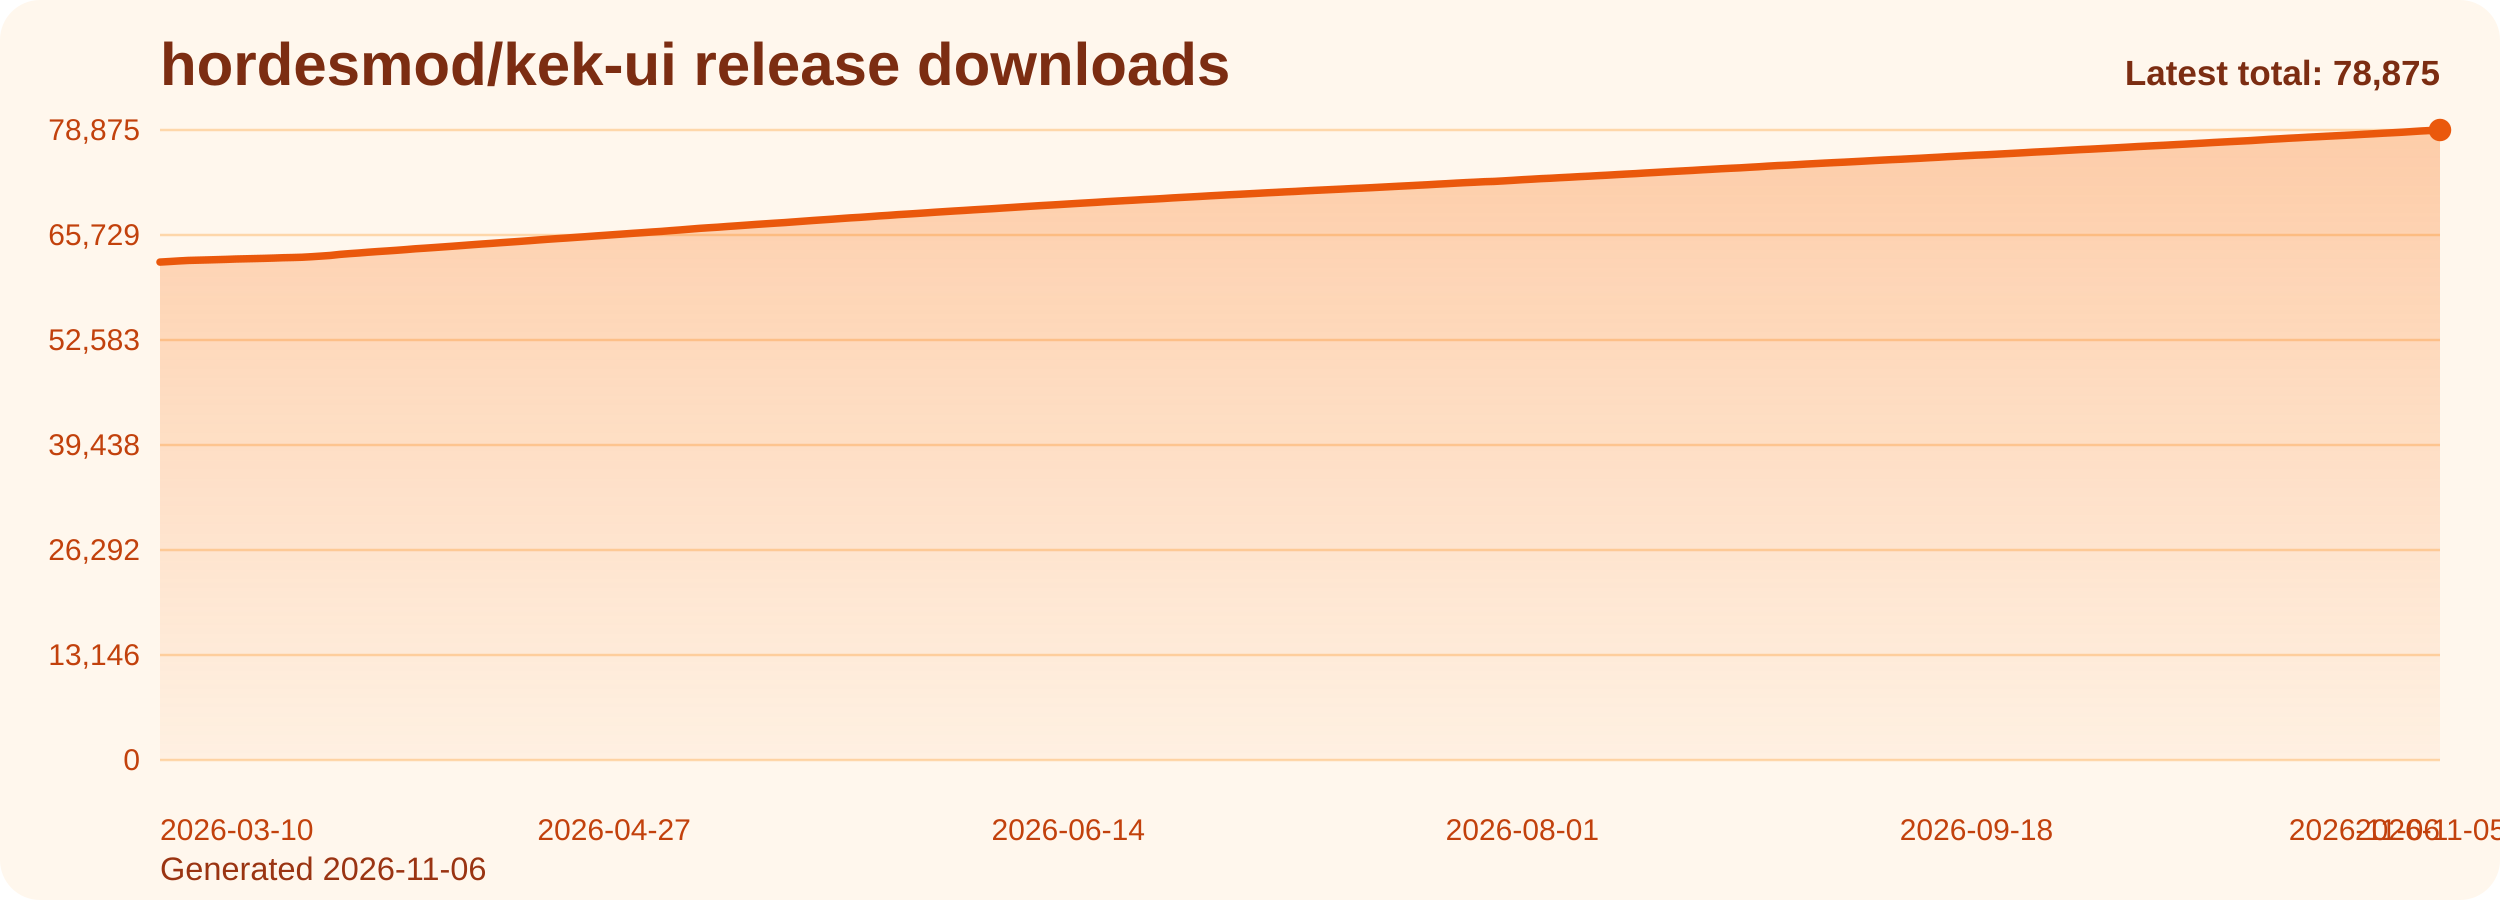
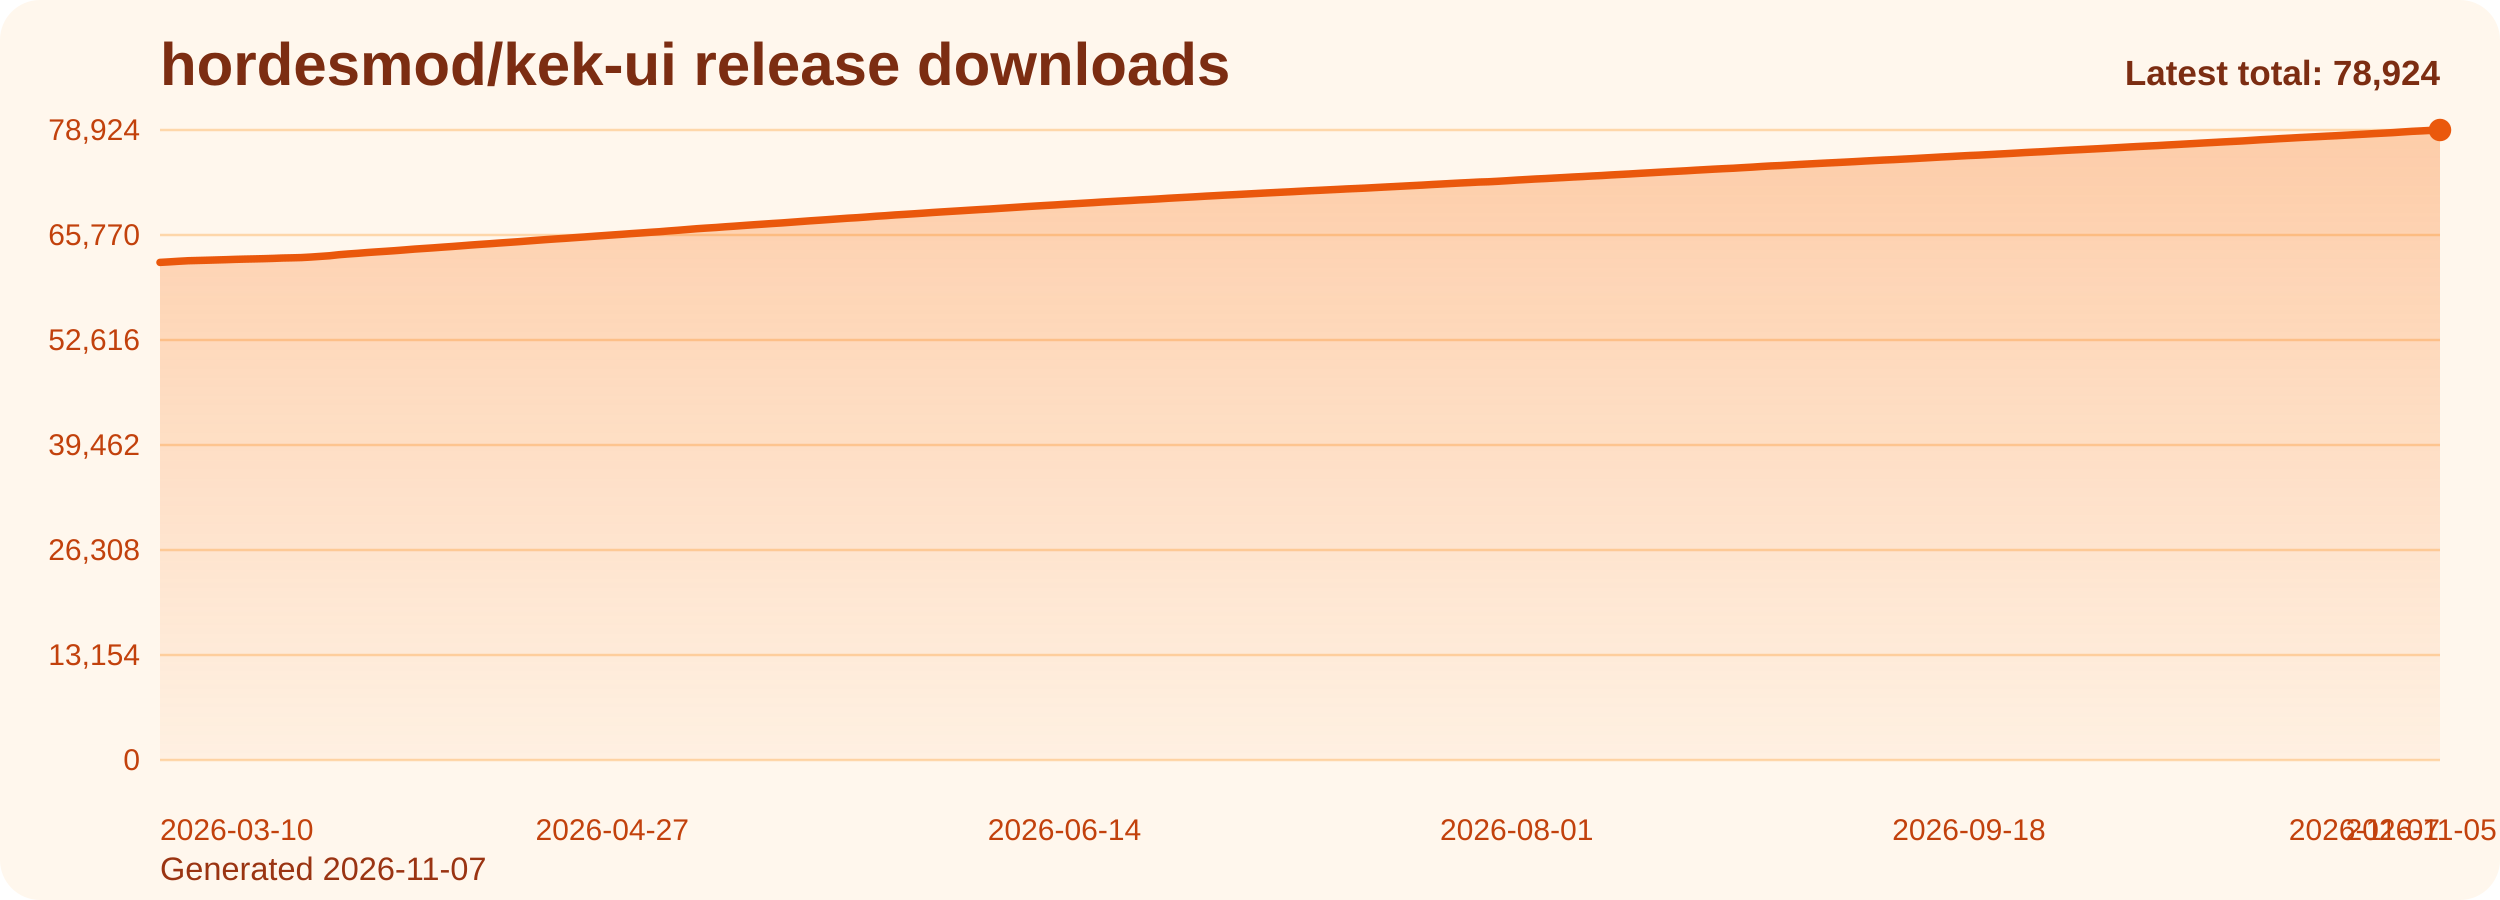
<svg xmlns="http://www.w3.org/2000/svg" viewBox="0 0 1000 360" role="img" aria-label="hordesmod/kek-ui release downloads chart">
  <defs>
    <linearGradient id="fill-total-trend-orange" x1="0" y1="0" x2="0" y2="1">
      <stop offset="0%" stop-color="#f97316" stop-opacity="0.32" />
      <stop offset="100%" stop-color="#f97316" stop-opacity="0.05" />
    </linearGradient>
    <style>
      .bg { fill: #fff7ed; }
      .title { font: 700 24px Arial, sans-serif; fill: #7c2d12; }
      .sub { font: 400 13px Arial, sans-serif; fill: #9a3412; }
      .grid { stroke: #fed7aa; stroke-width: 1; }
      .axis { font: 400 12px Arial, sans-serif; fill: #c2410c; }
      .line { fill: none; stroke: #ea580c; stroke-width: 3; stroke-linecap: round; stroke-linejoin: round; }
      .dot { fill: #ea580c; }
      .value { font: 600 11px Arial, sans-serif; fill: #9a3412; }
      .latest { font: 700 14px Arial, sans-serif; fill: #7c2d12; }
    </style>
  </defs>
  <rect class="bg" x="0" y="0" width="1000" height="360" rx="16" />
  <text class="title" x="64" y="34">hordesmod/kek-ui release downloads</text>
-   <text class="sub" x="64" y="352">Generated 2026-11-06</text>
+   <text class="sub" x="64" y="352">Generated 2026-11-07</text>
  <line x1="64" y1="52.00" x2="976" y2="52.00" class="grid" />
-   <text x="56" y="56.00" text-anchor="end" class="axis">78,875</text>
+   <text x="56" y="56.00" text-anchor="end" class="axis">78,924</text>
  <line x1="64" y1="94.00" x2="976" y2="94.00" class="grid" />
-   <text x="56" y="98.00" text-anchor="end" class="axis">65,729</text>
+   <text x="56" y="98.00" text-anchor="end" class="axis">65,770</text>
  <line x1="64" y1="136.00" x2="976" y2="136.00" class="grid" />
-   <text x="56" y="140.00" text-anchor="end" class="axis">52,583</text>
+   <text x="56" y="140.00" text-anchor="end" class="axis">52,616</text>
  <line x1="64" y1="178.00" x2="976" y2="178.00" class="grid" />
-   <text x="56" y="182.00" text-anchor="end" class="axis">39,438</text>
+   <text x="56" y="182.00" text-anchor="end" class="axis">39,462</text>
  <line x1="64" y1="220.00" x2="976" y2="220.00" class="grid" />
-   <text x="56" y="224.00" text-anchor="end" class="axis">26,292</text>
+   <text x="56" y="224.00" text-anchor="end" class="axis">26,308</text>
  <line x1="64" y1="262.00" x2="976" y2="262.00" class="grid" />
-   <text x="56" y="266.00" text-anchor="end" class="axis">13,146</text>
+   <text x="56" y="266.00" text-anchor="end" class="axis">13,154</text>
  <line x1="64" y1="304.00" x2="976" y2="304.00" class="grid" />
  <text x="56" y="308.00" text-anchor="end" class="axis">0</text>
-   <path d="M 64.00 304 L 64.00 104.83 L 67.78 104.61 L 71.57 104.37 L 75.35 104.17 L 79.14 104.07 L 82.92 103.97 L 86.71 103.86 L 90.49 103.75 L 94.27 103.61 L 98.06 103.52 L 101.84 103.43 L 105.63 103.34 L 109.41 103.23 L 113.20 103.09 L 116.98 103.01 L 120.76 102.90 L 124.55 102.69 L 128.33 102.44 L 132.12 102.18 L 135.90 101.76 L 139.68 101.46 L 143.47 101.20 L 147.25 100.89 L 151.04 100.62 L 154.82 100.38 L 158.61 100.12 L 162.39 99.83 L 166.17 99.51 L 169.96 99.27 L 173.74 99.01 L 177.53 98.74 L 181.31 98.47 L 185.10 98.18 L 188.88 97.89 L 192.66 97.61 L 196.45 97.36 L 200.23 97.08 L 204.02 96.82 L 207.80 96.56 L 211.59 96.28 L 215.37 95.98 L 219.15 95.70 L 222.94 95.44 L 226.72 95.20 L 230.51 94.93 L 234.29 94.67 L 238.07 94.39 L 241.86 94.13 L 245.64 93.86 L 249.43 93.59 L 253.21 93.32 L 257.00 93.07 L 260.78 92.80 L 264.56 92.56 L 268.35 92.25 L 272.13 91.97 L 275.92 91.66 L 279.70 91.35 L 283.49 91.10 L 287.27 90.87 L 291.05 90.58 L 294.84 90.32 L 298.62 90.05 L 302.41 89.77 L 306.19 89.52 L 309.98 89.27 L 313.76 89.04 L 317.54 88.76 L 321.33 88.48 L 325.11 88.20 L 328.90 87.94 L 332.68 87.69 L 336.46 87.41 L 340.25 87.14 L 344.03 86.93 L 347.82 86.66 L 351.60 86.37 L 355.39 86.14 L 359.17 85.85 L 362.95 85.63 L 366.74 85.39 L 370.52 85.14 L 374.31 84.87 L 378.09 84.63 L 381.88 84.39 L 385.66 84.17 L 389.44 83.92 L 393.23 83.70 L 397.01 83.48 L 400.80 83.23 L 404.58 82.99 L 408.37 82.74 L 412.15 82.50 L 415.93 82.26 L 419.72 82.05 L 423.50 81.83 L 427.29 81.59 L 431.07 81.36 L 434.85 81.14 L 438.64 80.92 L 442.42 80.67 L 446.21 80.46 L 449.99 80.25 L 453.78 80.05 L 457.56 79.82 L 461.34 79.64 L 465.13 79.42 L 468.91 79.17 L 472.70 78.96 L 476.48 78.76 L 480.27 78.55 L 484.05 78.32 L 487.83 78.12 L 491.62 77.91 L 495.40 77.73 L 499.19 77.53 L 502.97 77.33 L 506.76 77.12 L 510.54 76.94 L 514.32 76.74 L 518.11 76.57 L 521.89 76.35 L 525.68 76.16 L 529.46 75.98 L 533.24 75.80 L 537.03 75.62 L 540.81 75.42 L 544.60 75.26 L 548.38 75.08 L 552.17 74.88 L 555.95 74.68 L 559.73 74.48 L 563.52 74.29 L 567.30 74.09 L 571.09 73.90 L 574.87 73.67 L 578.66 73.47 L 582.44 73.25 L 586.22 73.05 L 590.01 72.88 L 593.79 72.68 L 597.58 72.57 L 601.36 72.36 L 605.15 72.13 L 608.93 71.88 L 612.71 71.68 L 616.50 71.45 L 620.28 71.29 L 624.07 71.07 L 627.85 70.88 L 631.63 70.66 L 635.42 70.48 L 639.20 70.26 L 642.99 70.07 L 646.77 69.84 L 650.56 69.63 L 654.34 69.44 L 658.12 69.20 L 661.91 68.99 L 665.69 68.77 L 669.48 68.56 L 673.26 68.36 L 677.05 68.16 L 680.83 67.92 L 684.61 67.72 L 688.40 67.50 L 692.18 67.31 L 695.97 67.14 L 699.75 66.91 L 703.54 66.70 L 707.32 66.44 L 711.10 66.22 L 714.89 66.07 L 718.67 65.86 L 722.46 65.63 L 726.24 65.43 L 730.02 65.23 L 733.81 65.04 L 737.59 64.87 L 741.38 64.67 L 745.16 64.47 L 748.95 64.25 L 752.73 64.05 L 756.51 63.86 L 760.30 63.70 L 764.08 63.50 L 767.87 63.31 L 771.65 63.09 L 775.44 62.89 L 779.22 62.66 L 783.00 62.47 L 786.79 62.26 L 790.57 62.06 L 794.36 61.91 L 798.14 61.71 L 801.93 61.50 L 805.71 61.30 L 809.49 61.09 L 813.28 60.86 L 817.06 60.67 L 820.85 60.49 L 824.63 60.26 L 828.41 60.05 L 832.20 59.84 L 835.98 59.67 L 839.77 59.47 L 843.55 59.27 L 847.34 59.07 L 851.12 58.86 L 854.90 58.63 L 858.69 58.44 L 862.47 58.25 L 866.26 58.07 L 870.04 57.86 L 873.83 57.66 L 877.61 57.45 L 881.39 57.24 L 885.18 57.01 L 888.96 56.81 L 892.75 56.61 L 896.53 56.42 L 900.32 56.23 L 904.10 55.98 L 907.88 55.73 L 911.67 55.53 L 915.45 55.30 L 919.24 55.11 L 923.02 54.89 L 926.80 54.70 L 930.59 54.50 L 934.37 54.31 L 938.16 54.12 L 941.94 53.92 L 945.73 53.70 L 949.51 53.50 L 953.29 53.28 L 957.08 53.09 L 960.86 52.89 L 964.65 52.64 L 968.43 52.39 L 972.22 52.20 L 976.00 52.00 L 976.00 304 Z" fill="url(#fill-total-trend-orange)" />
-   <polyline class="line" points="64.00,104.83 67.78,104.61 71.57,104.37 75.35,104.17 79.14,104.07 82.92,103.97 86.71,103.86 90.49,103.75 94.27,103.61 98.06,103.52 101.84,103.43 105.63,103.34 109.41,103.23 113.20,103.09 116.98,103.01 120.76,102.90 124.55,102.69 128.33,102.44 132.12,102.18 135.90,101.76 139.68,101.46 143.47,101.20 147.25,100.89 151.04,100.62 154.82,100.38 158.61,100.12 162.39,99.83 166.17,99.51 169.96,99.27 173.74,99.01 177.53,98.74 181.31,98.47 185.10,98.18 188.88,97.89 192.66,97.61 196.45,97.36 200.23,97.08 204.02,96.82 207.80,96.56 211.59,96.28 215.37,95.98 219.15,95.70 222.94,95.44 226.72,95.20 230.51,94.93 234.29,94.67 238.07,94.39 241.86,94.13 245.64,93.86 249.43,93.59 253.21,93.32 257.00,93.07 260.78,92.80 264.56,92.56 268.35,92.25 272.13,91.97 275.92,91.66 279.70,91.35 283.49,91.10 287.27,90.87 291.05,90.58 294.84,90.32 298.62,90.05 302.41,89.77 306.19,89.52 309.98,89.27 313.76,89.04 317.54,88.76 321.33,88.48 325.11,88.20 328.90,87.94 332.68,87.69 336.46,87.41 340.25,87.14 344.03,86.93 347.82,86.66 351.60,86.37 355.39,86.14 359.17,85.85 362.95,85.63 366.74,85.39 370.52,85.14 374.31,84.87 378.09,84.63 381.88,84.39 385.66,84.17 389.44,83.92 393.23,83.70 397.01,83.48 400.80,83.23 404.58,82.99 408.37,82.74 412.15,82.50 415.93,82.26 419.72,82.05 423.50,81.83 427.29,81.59 431.07,81.36 434.85,81.14 438.64,80.92 442.42,80.67 446.21,80.46 449.99,80.25 453.78,80.05 457.56,79.82 461.34,79.64 465.13,79.42 468.91,79.17 472.70,78.96 476.48,78.76 480.27,78.55 484.05,78.32 487.83,78.12 491.62,77.91 495.40,77.73 499.19,77.53 502.97,77.33 506.76,77.12 510.54,76.94 514.32,76.74 518.11,76.57 521.89,76.35 525.68,76.16 529.46,75.98 533.24,75.80 537.03,75.62 540.81,75.42 544.60,75.26 548.38,75.08 552.17,74.88 555.95,74.68 559.73,74.48 563.52,74.29 567.30,74.09 571.09,73.90 574.87,73.67 578.66,73.47 582.44,73.25 586.22,73.05 590.01,72.88 593.79,72.68 597.58,72.57 601.36,72.36 605.15,72.13 608.93,71.88 612.71,71.68 616.50,71.45 620.28,71.29 624.07,71.07 627.85,70.88 631.63,70.66 635.42,70.48 639.20,70.26 642.99,70.07 646.77,69.84 650.56,69.63 654.34,69.44 658.12,69.20 661.91,68.99 665.69,68.77 669.48,68.56 673.26,68.36 677.05,68.16 680.83,67.92 684.61,67.72 688.40,67.50 692.18,67.31 695.97,67.14 699.75,66.91 703.54,66.70 707.32,66.44 711.10,66.22 714.89,66.07 718.67,65.86 722.46,65.63 726.24,65.43 730.02,65.23 733.81,65.04 737.59,64.87 741.38,64.67 745.16,64.47 748.95,64.25 752.73,64.05 756.51,63.86 760.30,63.70 764.08,63.50 767.87,63.31 771.65,63.09 775.44,62.89 779.22,62.66 783.00,62.47 786.79,62.26 790.57,62.06 794.36,61.91 798.14,61.71 801.93,61.50 805.71,61.30 809.49,61.09 813.28,60.86 817.06,60.67 820.85,60.49 824.63,60.26 828.41,60.05 832.20,59.84 835.98,59.67 839.77,59.47 843.55,59.27 847.34,59.07 851.12,58.86 854.90,58.63 858.69,58.44 862.47,58.25 866.26,58.07 870.04,57.86 873.83,57.66 877.61,57.45 881.39,57.24 885.18,57.01 888.96,56.81 892.75,56.61 896.53,56.42 900.32,56.23 904.10,55.98 907.88,55.73 911.67,55.53 915.45,55.30 919.24,55.11 923.02,54.89 926.80,54.70 930.59,54.50 934.37,54.31 938.16,54.12 941.94,53.92 945.73,53.70 949.51,53.50 953.29,53.28 957.08,53.09 960.86,52.89 964.65,52.64 968.43,52.39 972.22,52.20 976.00,52.00" />
+   <path d="M 64.00 304 L 64.00 104.96 L 67.77 104.74 L 71.54 104.50 L 75.31 104.29 L 79.07 104.19 L 82.84 104.09 L 86.61 103.98 L 90.38 103.87 L 94.15 103.74 L 97.92 103.64 L 101.69 103.56 L 105.45 103.47 L 109.22 103.36 L 112.99 103.21 L 116.76 103.13 L 120.53 103.03 L 124.30 102.82 L 128.07 102.56 L 131.83 102.30 L 135.60 101.88 L 139.37 101.58 L 143.14 101.32 L 146.91 101.01 L 150.68 100.75 L 154.45 100.51 L 158.21 100.25 L 161.98 99.95 L 165.75 99.64 L 169.52 99.39 L 173.29 99.14 L 177.06 98.86 L 180.83 98.60 L 184.60 98.31 L 188.36 98.01 L 192.13 97.74 L 195.90 97.49 L 199.67 97.21 L 203.44 96.95 L 207.21 96.69 L 210.98 96.40 L 214.74 96.11 L 218.51 95.83 L 222.28 95.57 L 226.05 95.33 L 229.82 95.06 L 233.59 94.80 L 237.36 94.52 L 241.12 94.26 L 244.89 93.99 L 248.66 93.73 L 252.43 93.45 L 256.20 93.20 L 259.97 92.93 L 263.74 92.69 L 267.50 92.38 L 271.27 92.10 L 275.04 91.79 L 278.81 91.48 L 282.58 91.23 L 286.35 91.00 L 290.12 90.71 L 293.88 90.46 L 297.65 90.18 L 301.42 89.91 L 305.19 89.66 L 308.96 89.40 L 312.73 89.17 L 316.50 88.89 L 320.26 88.61 L 324.03 88.33 L 327.80 88.08 L 331.57 87.82 L 335.34 87.55 L 339.11 87.28 L 342.88 87.07 L 346.64 86.80 L 350.41 86.50 L 354.18 86.27 L 357.95 85.98 L 361.72 85.76 L 365.49 85.52 L 369.26 85.27 L 373.02 85.00 L 376.79 84.76 L 380.56 84.53 L 384.33 84.30 L 388.10 84.06 L 391.87 83.83 L 395.64 83.62 L 399.40 83.37 L 403.17 83.13 L 406.94 82.88 L 410.71 82.63 L 414.48 82.40 L 418.25 82.18 L 422.02 81.97 L 425.79 81.72 L 429.55 81.50 L 433.32 81.28 L 437.09 81.06 L 440.86 80.81 L 444.63 80.60 L 448.40 80.39 L 452.17 80.19 L 455.93 79.96 L 459.70 79.78 L 463.47 79.56 L 467.24 79.31 L 471.01 79.10 L 474.78 78.90 L 478.55 78.69 L 482.31 78.46 L 486.08 78.26 L 489.85 78.05 L 493.62 77.87 L 497.39 77.67 L 501.16 77.47 L 504.93 77.27 L 508.69 77.08 L 512.46 76.89 L 516.23 76.71 L 520.00 76.50 L 523.77 76.30 L 527.54 76.13 L 531.31 75.94 L 535.07 75.76 L 538.84 75.56 L 542.61 75.40 L 546.38 75.23 L 550.15 75.02 L 553.92 74.82 L 557.69 74.63 L 561.45 74.43 L 565.22 74.23 L 568.99 74.04 L 572.76 73.81 L 576.53 73.61 L 580.30 73.40 L 584.07 73.20 L 587.83 73.02 L 591.60 72.82 L 595.37 72.71 L 599.14 72.51 L 602.91 72.28 L 606.68 72.03 L 610.45 71.82 L 614.21 71.60 L 617.98 71.43 L 621.75 71.22 L 625.52 71.02 L 629.29 70.80 L 633.06 70.62 L 636.83 70.40 L 640.60 70.22 L 644.36 69.98 L 648.13 69.78 L 651.90 69.58 L 655.67 69.35 L 659.44 69.14 L 663.21 68.92 L 666.98 68.71 L 670.74 68.51 L 674.51 68.31 L 678.28 68.07 L 682.05 67.86 L 685.82 67.65 L 689.59 67.46 L 693.36 67.29 L 697.12 67.06 L 700.89 66.85 L 704.66 66.59 L 708.43 66.37 L 712.20 66.22 L 715.97 66.00 L 719.74 65.78 L 723.50 65.58 L 727.27 65.38 L 731.04 65.19 L 734.81 65.01 L 738.58 64.82 L 742.35 64.62 L 746.12 64.40 L 749.88 64.20 L 753.65 64.01 L 757.42 63.85 L 761.19 63.65 L 764.96 63.46 L 768.73 63.24 L 772.50 63.03 L 776.26 62.81 L 780.03 62.62 L 783.80 62.41 L 787.57 62.21 L 791.34 62.06 L 795.11 61.86 L 798.88 61.65 L 802.64 61.45 L 806.41 61.24 L 810.18 61.01 L 813.95 60.82 L 817.72 60.64 L 821.49 60.41 L 825.26 60.20 L 829.02 60.00 L 832.79 59.82 L 836.56 59.62 L 840.33 59.43 L 844.10 59.22 L 847.87 59.01 L 851.64 58.79 L 855.40 58.59 L 859.17 58.41 L 862.94 58.23 L 866.71 58.01 L 870.48 57.81 L 874.25 57.60 L 878.02 57.39 L 881.79 57.17 L 885.55 56.97 L 889.32 56.76 L 893.09 56.57 L 896.86 56.38 L 900.63 56.14 L 904.40 55.89 L 908.17 55.69 L 911.93 55.46 L 915.70 55.26 L 919.47 55.04 L 923.24 54.85 L 927.01 54.66 L 930.78 54.46 L 934.55 54.28 L 938.31 54.07 L 942.08 53.86 L 945.85 53.66 L 949.62 53.44 L 953.39 53.25 L 957.16 53.05 L 960.93 52.79 L 964.69 52.54 L 968.46 52.36 L 972.23 52.16 L 976.00 52.00 L 976.00 304 Z" fill="url(#fill-total-trend-orange)" />
+   <polyline class="line" points="64.00,104.96 67.77,104.74 71.54,104.50 75.31,104.29 79.07,104.19 82.84,104.09 86.61,103.98 90.38,103.87 94.15,103.74 97.92,103.64 101.69,103.56 105.45,103.47 109.22,103.36 112.99,103.21 116.76,103.13 120.53,103.03 124.30,102.82 128.07,102.56 131.83,102.30 135.60,101.88 139.37,101.58 143.14,101.32 146.91,101.01 150.68,100.75 154.45,100.51 158.21,100.25 161.98,99.95 165.75,99.64 169.52,99.39 173.29,99.14 177.06,98.86 180.83,98.60 184.60,98.31 188.36,98.01 192.13,97.74 195.90,97.49 199.67,97.21 203.44,96.95 207.21,96.69 210.98,96.40 214.74,96.11 218.51,95.83 222.28,95.57 226.05,95.33 229.82,95.06 233.59,94.80 237.36,94.52 241.12,94.26 244.89,93.99 248.66,93.73 252.43,93.45 256.20,93.20 259.97,92.93 263.74,92.69 267.50,92.38 271.27,92.10 275.04,91.79 278.81,91.48 282.58,91.23 286.35,91.00 290.12,90.71 293.88,90.46 297.65,90.18 301.42,89.91 305.19,89.66 308.96,89.40 312.73,89.17 316.50,88.89 320.26,88.61 324.03,88.33 327.80,88.08 331.57,87.82 335.34,87.55 339.11,87.28 342.88,87.07 346.64,86.80 350.41,86.50 354.18,86.27 357.95,85.98 361.72,85.76 365.49,85.52 369.26,85.27 373.02,85.00 376.79,84.76 380.56,84.53 384.33,84.30 388.10,84.06 391.87,83.83 395.64,83.62 399.40,83.37 403.17,83.13 406.94,82.88 410.71,82.63 414.48,82.40 418.25,82.18 422.02,81.97 425.79,81.72 429.55,81.50 433.32,81.28 437.09,81.06 440.86,80.81 444.63,80.60 448.40,80.39 452.17,80.19 455.93,79.96 459.70,79.78 463.47,79.56 467.24,79.31 471.01,79.10 474.78,78.90 478.55,78.69 482.31,78.46 486.08,78.26 489.85,78.05 493.62,77.87 497.39,77.67 501.16,77.47 504.93,77.27 508.69,77.08 512.46,76.89 516.23,76.71 520.00,76.50 523.77,76.30 527.54,76.13 531.31,75.94 535.07,75.76 538.84,75.56 542.61,75.40 546.38,75.23 550.15,75.02 553.92,74.82 557.69,74.63 561.45,74.43 565.22,74.23 568.99,74.04 572.76,73.81 576.53,73.61 580.30,73.40 584.07,73.20 587.83,73.02 591.60,72.82 595.37,72.71 599.14,72.51 602.91,72.28 606.68,72.03 610.45,71.82 614.21,71.60 617.98,71.43 621.75,71.22 625.52,71.02 629.29,70.80 633.06,70.62 636.83,70.40 640.60,70.22 644.36,69.98 648.13,69.78 651.90,69.58 655.67,69.35 659.44,69.14 663.21,68.92 666.98,68.71 670.74,68.51 674.51,68.31 678.28,68.07 682.05,67.86 685.82,67.65 689.59,67.46 693.36,67.29 697.12,67.06 700.89,66.85 704.66,66.59 708.43,66.37 712.20,66.22 715.97,66.00 719.74,65.78 723.50,65.58 727.27,65.38 731.04,65.19 734.81,65.01 738.58,64.82 742.35,64.62 746.12,64.40 749.88,64.20 753.65,64.01 757.42,63.85 761.19,63.65 764.96,63.46 768.73,63.24 772.50,63.03 776.26,62.81 780.03,62.62 783.80,62.41 787.57,62.21 791.34,62.06 795.11,61.86 798.88,61.65 802.64,61.45 806.41,61.24 810.18,61.01 813.95,60.82 817.72,60.64 821.49,60.41 825.26,60.20 829.02,60.00 832.79,59.82 836.56,59.62 840.33,59.43 844.10,59.22 847.87,59.01 851.64,58.79 855.40,58.59 859.17,58.41 862.94,58.23 866.71,58.01 870.48,57.81 874.25,57.60 878.02,57.39 881.79,57.17 885.55,56.97 889.32,56.76 893.09,56.57 896.86,56.38 900.63,56.14 904.40,55.89 908.17,55.69 911.93,55.46 915.70,55.26 919.47,55.04 923.24,54.85 927.01,54.66 930.78,54.46 934.55,54.28 938.31,54.07 942.08,53.86 945.85,53.66 949.62,53.44 953.39,53.25 957.16,53.05 960.93,52.79 964.69,52.54 968.46,52.36 972.23,52.16 976.00,52.00" />
  <circle class="dot" cx="976.00" cy="52.00" r="4.5" />
  <text class="axis" x="64.00" y="336" text-anchor="start">2026-03-10</text>
-   <text class="axis" x="245.64" y="336" text-anchor="middle">2026-04-27</text>
-   <text class="axis" x="427.29" y="336" text-anchor="middle">2026-06-14</text>
-   <text class="axis" x="608.93" y="336" text-anchor="middle">2026-08-01</text>
-   <text class="axis" x="790.57" y="336" text-anchor="middle">2026-09-18</text>
-   <text class="axis" x="972.22" y="336" text-anchor="middle">2026-11-05</text>
-   <text class="axis" x="976.00" y="336" text-anchor="end">2026-11-06</text>
-   <text class="latest" x="976" y="34" text-anchor="end">Latest total: 78,875</text>
+   <text class="axis" x="244.89" y="336" text-anchor="middle">2026-04-27</text>
+   <text class="axis" x="425.79" y="336" text-anchor="middle">2026-06-14</text>
+   <text class="axis" x="606.68" y="336" text-anchor="middle">2026-08-01</text>
+   <text class="axis" x="787.57" y="336" text-anchor="middle">2026-09-18</text>
+   <text class="axis" x="968.46" y="336" text-anchor="middle">2026-11-05</text>
+   <text class="axis" x="976.00" y="336" text-anchor="end">2026-11-07</text>
+   <text class="latest" x="976" y="34" text-anchor="end">Latest total: 78,924</text>
</svg>
